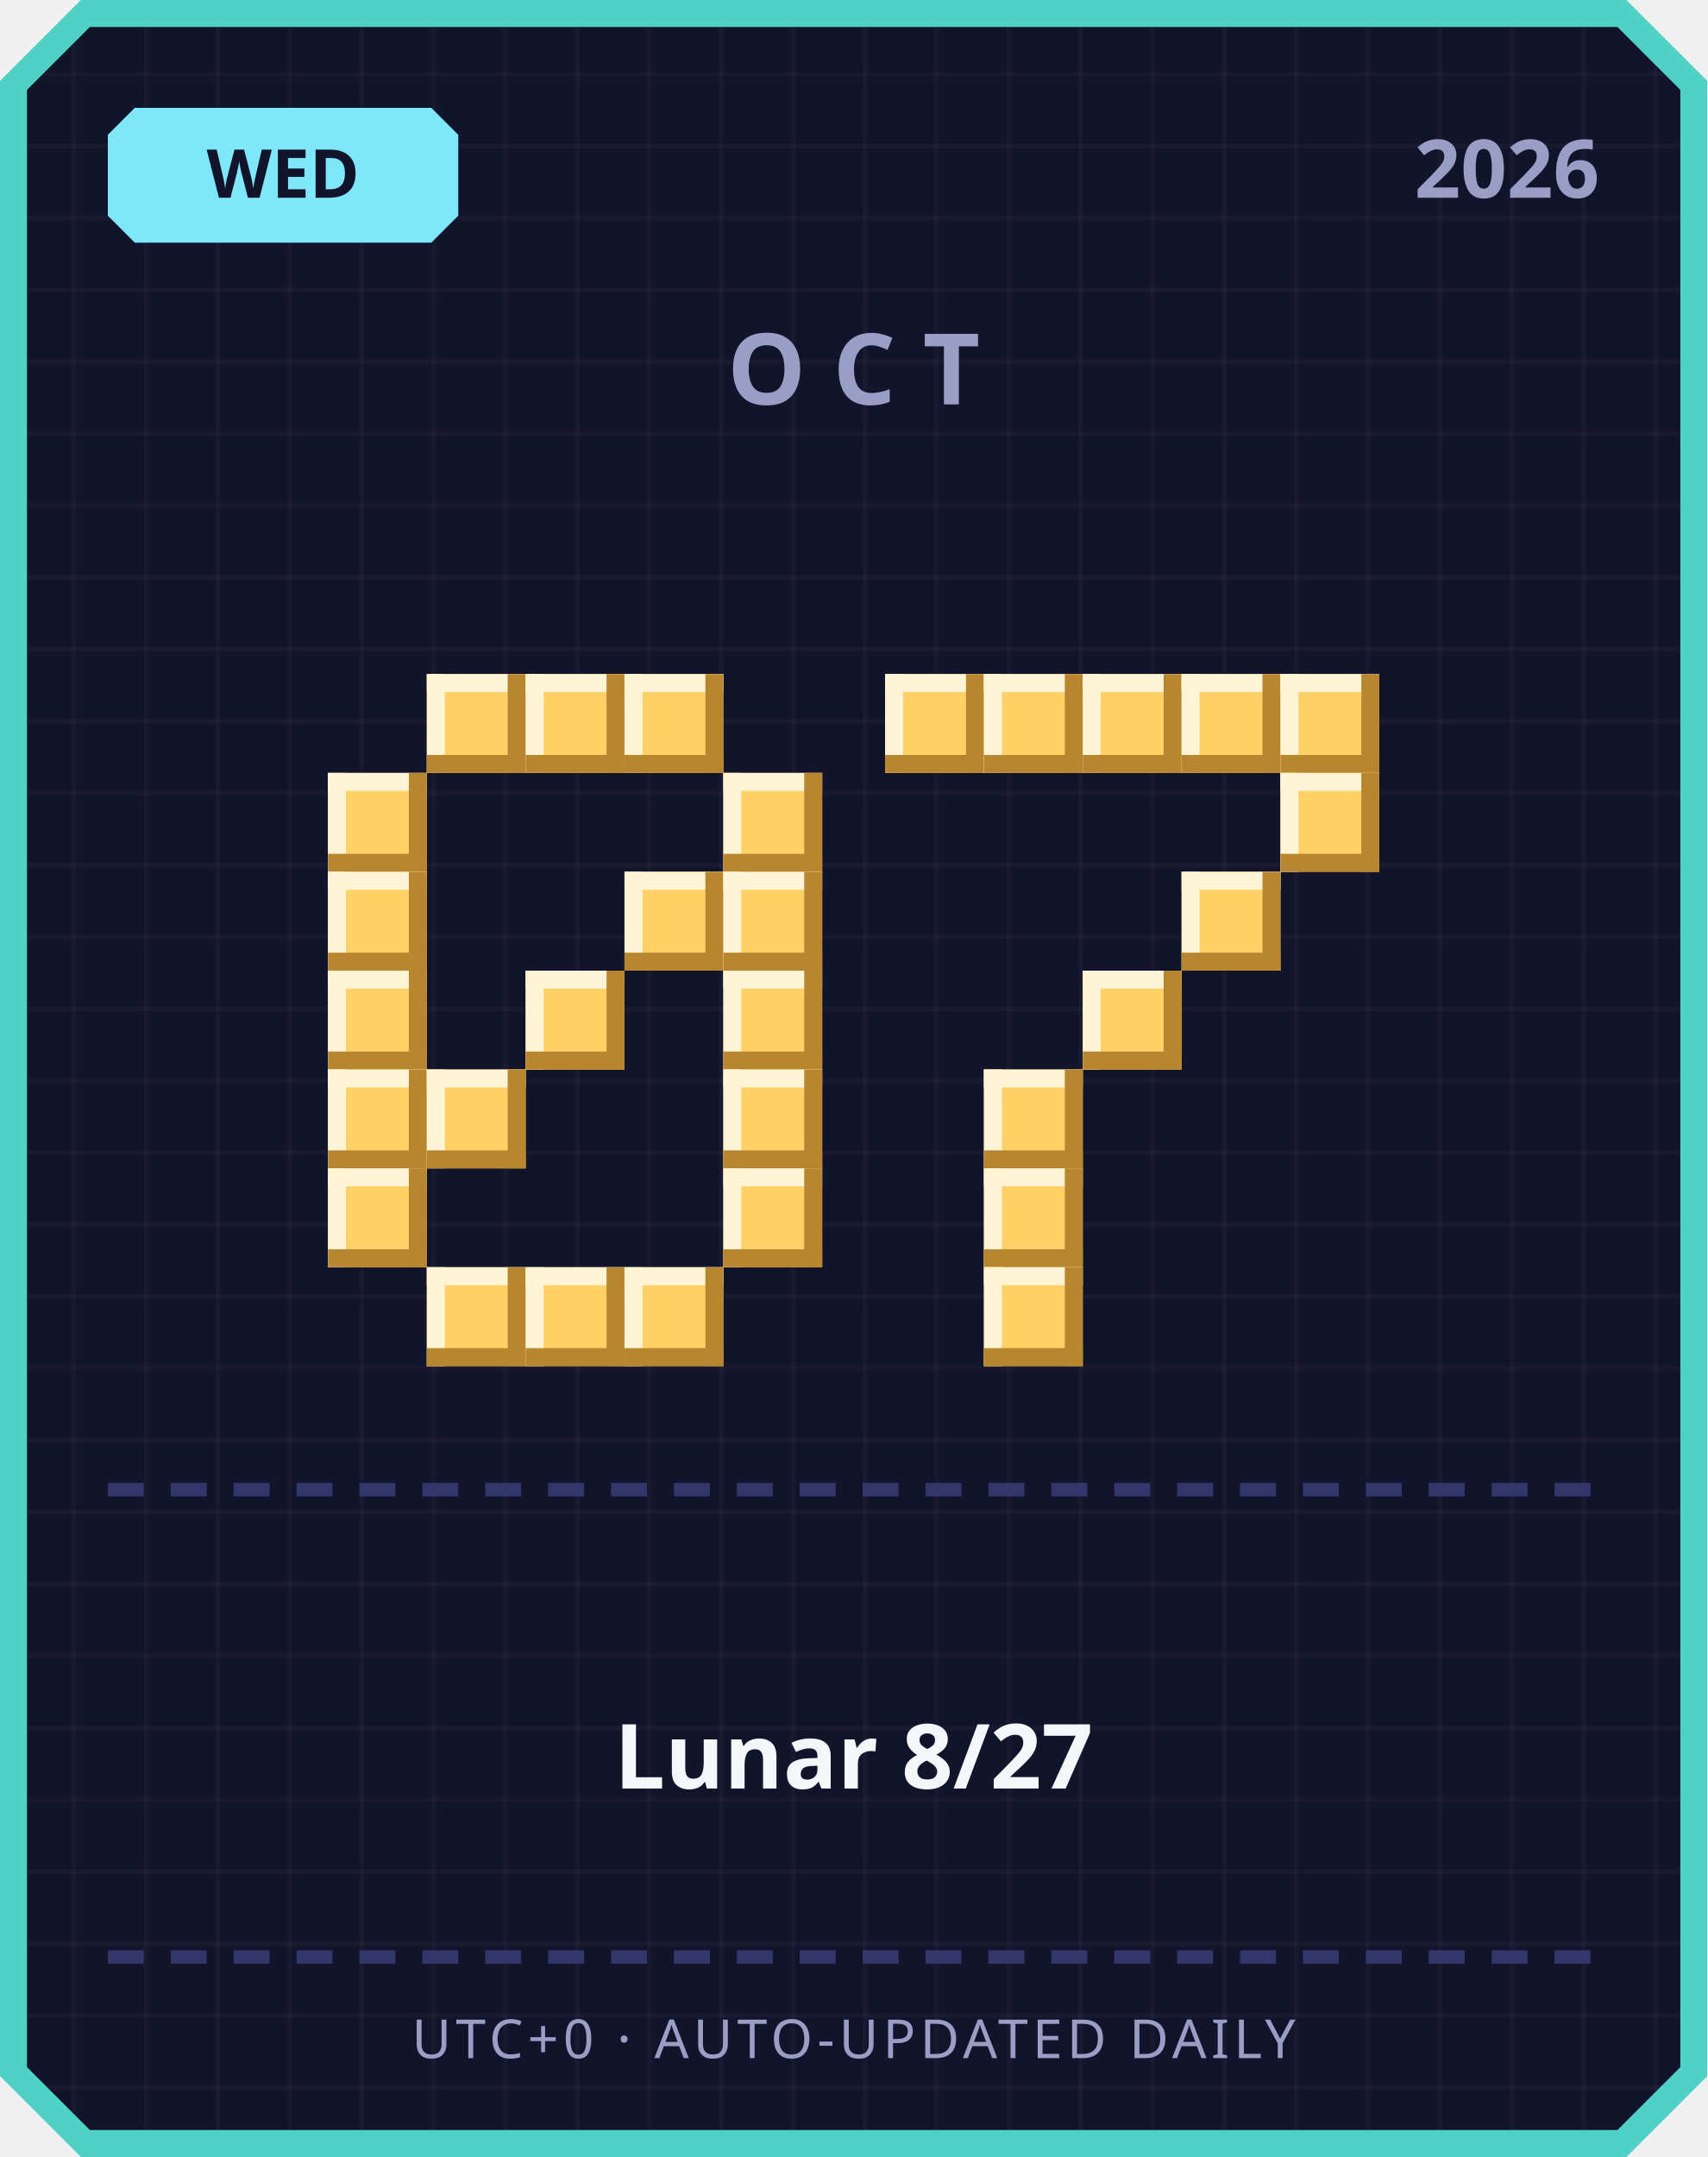
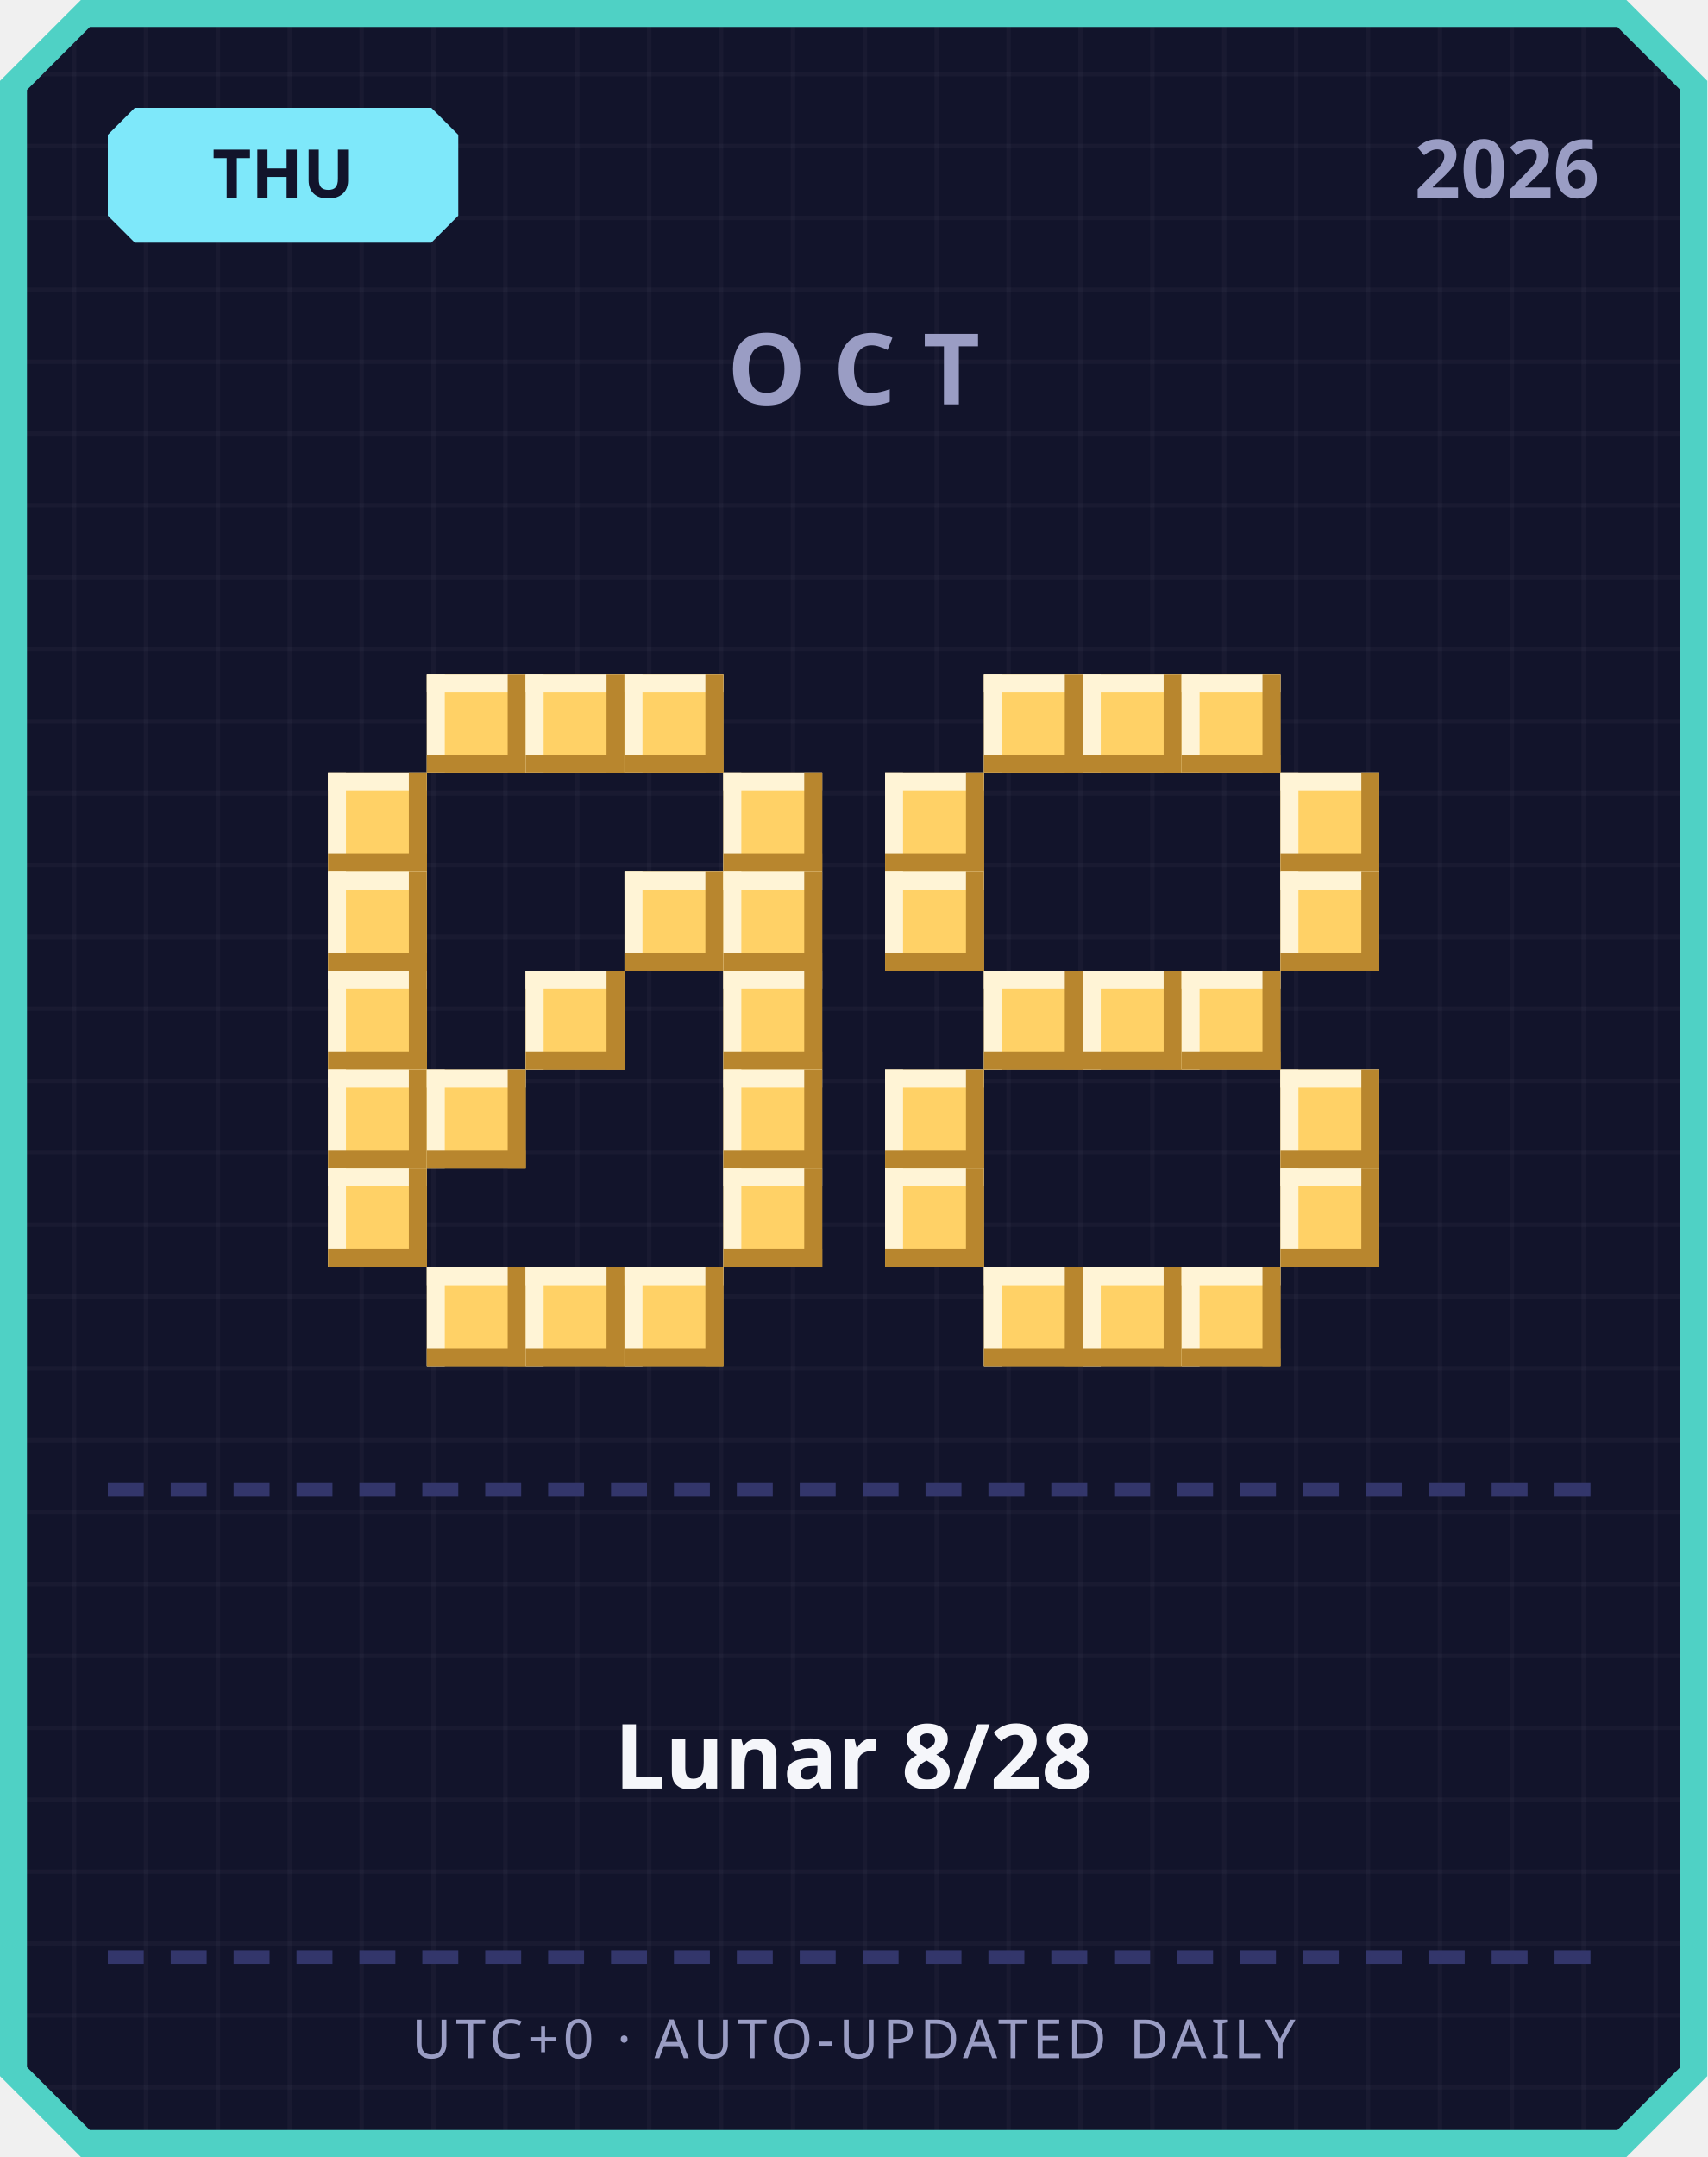
<svg xmlns="http://www.w3.org/2000/svg" width="380" height="480" viewBox="0 0 380 480">
  <defs>
    <pattern id="grid" width="16" height="16" patternUnits="userSpaceOnUse">
      <rect width="16" height="16" fill="#12142b" />
      <rect width="1" height="16" fill="#ffffff" opacity="0.03" />
      <rect width="16" height="1" fill="#ffffff" opacity="0.03" />
    </pattern>
  </defs>
  <path d="M 18,0 L 362,0 L 380,18 L 380,462 L 362,480 L 18,480 L 0,462 L 0,18 Z" fill="#4fd1c5" />
  <path d="M 20,6 L 360,6 L 374,20 L 374,460 L 360,474 L 20,474 L 6,460 L 6,20 Z" fill="url(#grid)" />
  <path d="M 30,24 L 96,24 L 102,30 L 102,48 L 96,54 L 30,54 L 24,48 L 24,30 Z" fill="#7ee8fa" />
-   <text x="63" y="44" text-anchor="middle" font-family="'Segoe UI', sans-serif" font-size="15" font-weight="700" fill="#12142b">WED</text>
+   <text x="63" y="44" text-anchor="middle" font-family="'Segoe UI', sans-serif" font-size="15" font-weight="700" fill="#12142b">THU</text>
  <text x="356" y="44" text-anchor="end" font-family="'Segoe UI', sans-serif" font-size="18" font-weight="700" fill="#9a9dc4">2026</text>
  <text x="190" y="90" text-anchor="middle" font-family="'Segoe UI', sans-serif" font-size="22" font-weight="700" letter-spacing="6" fill="#9a9dc4">OCT</text>
  <rect x="95" y="150" width="22" height="22" fill="#ffd166" />
  <rect x="95" y="150" width="22" height="4" fill="#fff4d6" />
  <rect x="95" y="150" width="4" height="22" fill="#fff4d6" />
  <rect x="95" y="168" width="22" height="4" fill="#b8862e" />
  <rect x="113" y="150" width="4" height="22" fill="#b8862e" />
  <rect x="117" y="150" width="22" height="22" fill="#ffd166" />
  <rect x="117" y="150" width="22" height="4" fill="#fff4d6" />
  <rect x="117" y="150" width="4" height="22" fill="#fff4d6" />
  <rect x="117" y="168" width="22" height="4" fill="#b8862e" />
  <rect x="135" y="150" width="4" height="22" fill="#b8862e" />
  <rect x="139" y="150" width="22" height="22" fill="#ffd166" />
  <rect x="139" y="150" width="22" height="4" fill="#fff4d6" />
  <rect x="139" y="150" width="4" height="22" fill="#fff4d6" />
  <rect x="139" y="168" width="22" height="4" fill="#b8862e" />
  <rect x="157" y="150" width="4" height="22" fill="#b8862e" />
  <rect x="73" y="172" width="22" height="22" fill="#ffd166" />
  <rect x="73" y="172" width="22" height="4" fill="#fff4d6" />
  <rect x="73" y="172" width="4" height="22" fill="#fff4d6" />
  <rect x="73" y="190" width="22" height="4" fill="#b8862e" />
  <rect x="91" y="172" width="4" height="22" fill="#b8862e" />
  <rect x="161" y="172" width="22" height="22" fill="#ffd166" />
  <rect x="161" y="172" width="22" height="4" fill="#fff4d6" />
  <rect x="161" y="172" width="4" height="22" fill="#fff4d6" />
  <rect x="161" y="190" width="22" height="4" fill="#b8862e" />
  <rect x="179" y="172" width="4" height="22" fill="#b8862e" />
  <rect x="73" y="194" width="22" height="22" fill="#ffd166" />
  <rect x="73" y="194" width="22" height="4" fill="#fff4d6" />
  <rect x="73" y="194" width="4" height="22" fill="#fff4d6" />
  <rect x="73" y="212" width="22" height="4" fill="#b8862e" />
  <rect x="91" y="194" width="4" height="22" fill="#b8862e" />
  <rect x="139" y="194" width="22" height="22" fill="#ffd166" />
  <rect x="139" y="194" width="22" height="4" fill="#fff4d6" />
  <rect x="139" y="194" width="4" height="22" fill="#fff4d6" />
  <rect x="139" y="212" width="22" height="4" fill="#b8862e" />
  <rect x="157" y="194" width="4" height="22" fill="#b8862e" />
  <rect x="161" y="194" width="22" height="22" fill="#ffd166" />
  <rect x="161" y="194" width="22" height="4" fill="#fff4d6" />
  <rect x="161" y="194" width="4" height="22" fill="#fff4d6" />
  <rect x="161" y="212" width="22" height="4" fill="#b8862e" />
  <rect x="179" y="194" width="4" height="22" fill="#b8862e" />
  <rect x="73" y="216" width="22" height="22" fill="#ffd166" />
  <rect x="73" y="216" width="22" height="4" fill="#fff4d6" />
  <rect x="73" y="216" width="4" height="22" fill="#fff4d6" />
  <rect x="73" y="234" width="22" height="4" fill="#b8862e" />
  <rect x="91" y="216" width="4" height="22" fill="#b8862e" />
  <rect x="117" y="216" width="22" height="22" fill="#ffd166" />
  <rect x="117" y="216" width="22" height="4" fill="#fff4d6" />
  <rect x="117" y="216" width="4" height="22" fill="#fff4d6" />
  <rect x="117" y="234" width="22" height="4" fill="#b8862e" />
  <rect x="135" y="216" width="4" height="22" fill="#b8862e" />
  <rect x="161" y="216" width="22" height="22" fill="#ffd166" />
  <rect x="161" y="216" width="22" height="4" fill="#fff4d6" />
  <rect x="161" y="216" width="4" height="22" fill="#fff4d6" />
  <rect x="161" y="234" width="22" height="4" fill="#b8862e" />
  <rect x="179" y="216" width="4" height="22" fill="#b8862e" />
  <rect x="73" y="238" width="22" height="22" fill="#ffd166" />
  <rect x="73" y="238" width="22" height="4" fill="#fff4d6" />
  <rect x="73" y="238" width="4" height="22" fill="#fff4d6" />
  <rect x="73" y="256" width="22" height="4" fill="#b8862e" />
  <rect x="91" y="238" width="4" height="22" fill="#b8862e" />
  <rect x="95" y="238" width="22" height="22" fill="#ffd166" />
  <rect x="95" y="238" width="22" height="4" fill="#fff4d6" />
  <rect x="95" y="238" width="4" height="22" fill="#fff4d6" />
  <rect x="95" y="256" width="22" height="4" fill="#b8862e" />
  <rect x="113" y="238" width="4" height="22" fill="#b8862e" />
  <rect x="161" y="238" width="22" height="22" fill="#ffd166" />
  <rect x="161" y="238" width="22" height="4" fill="#fff4d6" />
  <rect x="161" y="238" width="4" height="22" fill="#fff4d6" />
  <rect x="161" y="256" width="22" height="4" fill="#b8862e" />
  <rect x="179" y="238" width="4" height="22" fill="#b8862e" />
  <rect x="73" y="260" width="22" height="22" fill="#ffd166" />
  <rect x="73" y="260" width="22" height="4" fill="#fff4d6" />
  <rect x="73" y="260" width="4" height="22" fill="#fff4d6" />
  <rect x="73" y="278" width="22" height="4" fill="#b8862e" />
  <rect x="91" y="260" width="4" height="22" fill="#b8862e" />
  <rect x="161" y="260" width="22" height="22" fill="#ffd166" />
  <rect x="161" y="260" width="22" height="4" fill="#fff4d6" />
  <rect x="161" y="260" width="4" height="22" fill="#fff4d6" />
  <rect x="161" y="278" width="22" height="4" fill="#b8862e" />
  <rect x="179" y="260" width="4" height="22" fill="#b8862e" />
  <rect x="95" y="282" width="22" height="22" fill="#ffd166" />
  <rect x="95" y="282" width="22" height="4" fill="#fff4d6" />
  <rect x="95" y="282" width="4" height="22" fill="#fff4d6" />
  <rect x="95" y="300" width="22" height="4" fill="#b8862e" />
  <rect x="113" y="282" width="4" height="22" fill="#b8862e" />
  <rect x="117" y="282" width="22" height="22" fill="#ffd166" />
  <rect x="117" y="282" width="22" height="4" fill="#fff4d6" />
  <rect x="117" y="282" width="4" height="22" fill="#fff4d6" />
  <rect x="117" y="300" width="22" height="4" fill="#b8862e" />
  <rect x="135" y="282" width="4" height="22" fill="#b8862e" />
  <rect x="139" y="282" width="22" height="22" fill="#ffd166" />
  <rect x="139" y="282" width="22" height="4" fill="#fff4d6" />
  <rect x="139" y="282" width="4" height="22" fill="#fff4d6" />
  <rect x="139" y="300" width="22" height="4" fill="#b8862e" />
  <rect x="157" y="282" width="4" height="22" fill="#b8862e" />
-   <rect x="197" y="150" width="22" height="22" fill="#ffd166" />
-   <rect x="197" y="150" width="22" height="4" fill="#fff4d6" />
-   <rect x="197" y="150" width="4" height="22" fill="#fff4d6" />
-   <rect x="197" y="168" width="22" height="4" fill="#b8862e" />
-   <rect x="215" y="150" width="4" height="22" fill="#b8862e" />
  <rect x="219" y="150" width="22" height="22" fill="#ffd166" />
  <rect x="219" y="150" width="22" height="4" fill="#fff4d6" />
  <rect x="219" y="150" width="4" height="22" fill="#fff4d6" />
  <rect x="219" y="168" width="22" height="4" fill="#b8862e" />
  <rect x="237" y="150" width="4" height="22" fill="#b8862e" />
  <rect x="241" y="150" width="22" height="22" fill="#ffd166" />
  <rect x="241" y="150" width="22" height="4" fill="#fff4d6" />
  <rect x="241" y="150" width="4" height="22" fill="#fff4d6" />
  <rect x="241" y="168" width="22" height="4" fill="#b8862e" />
  <rect x="259" y="150" width="4" height="22" fill="#b8862e" />
  <rect x="263" y="150" width="22" height="22" fill="#ffd166" />
  <rect x="263" y="150" width="22" height="4" fill="#fff4d6" />
  <rect x="263" y="150" width="4" height="22" fill="#fff4d6" />
  <rect x="263" y="168" width="22" height="4" fill="#b8862e" />
  <rect x="281" y="150" width="4" height="22" fill="#b8862e" />
-   <rect x="285" y="150" width="22" height="22" fill="#ffd166" />
-   <rect x="285" y="150" width="22" height="4" fill="#fff4d6" />
-   <rect x="285" y="150" width="4" height="22" fill="#fff4d6" />
-   <rect x="285" y="168" width="22" height="4" fill="#b8862e" />
-   <rect x="303" y="150" width="4" height="22" fill="#b8862e" />
+   <rect x="197" y="172" width="22" height="22" fill="#ffd166" />
+   <rect x="197" y="172" width="22" height="4" fill="#fff4d6" />
+   <rect x="197" y="172" width="4" height="22" fill="#fff4d6" />
+   <rect x="197" y="190" width="22" height="4" fill="#b8862e" />
+   <rect x="215" y="172" width="4" height="22" fill="#b8862e" />
  <rect x="285" y="172" width="22" height="22" fill="#ffd166" />
  <rect x="285" y="172" width="22" height="4" fill="#fff4d6" />
  <rect x="285" y="172" width="4" height="22" fill="#fff4d6" />
  <rect x="285" y="190" width="22" height="4" fill="#b8862e" />
  <rect x="303" y="172" width="4" height="22" fill="#b8862e" />
-   <rect x="263" y="194" width="22" height="22" fill="#ffd166" />
-   <rect x="263" y="194" width="22" height="4" fill="#fff4d6" />
-   <rect x="263" y="194" width="4" height="22" fill="#fff4d6" />
-   <rect x="263" y="212" width="22" height="4" fill="#b8862e" />
-   <rect x="281" y="194" width="4" height="22" fill="#b8862e" />
+   <rect x="197" y="194" width="22" height="22" fill="#ffd166" />
+   <rect x="197" y="194" width="22" height="4" fill="#fff4d6" />
+   <rect x="197" y="194" width="4" height="22" fill="#fff4d6" />
+   <rect x="197" y="212" width="22" height="4" fill="#b8862e" />
+   <rect x="215" y="194" width="4" height="22" fill="#b8862e" />
+   <rect x="285" y="194" width="22" height="22" fill="#ffd166" />
+   <rect x="285" y="194" width="22" height="4" fill="#fff4d6" />
+   <rect x="285" y="194" width="4" height="22" fill="#fff4d6" />
+   <rect x="285" y="212" width="22" height="4" fill="#b8862e" />
+   <rect x="303" y="194" width="4" height="22" fill="#b8862e" />
+   <rect x="219" y="216" width="22" height="22" fill="#ffd166" />
+   <rect x="219" y="216" width="22" height="4" fill="#fff4d6" />
+   <rect x="219" y="216" width="4" height="22" fill="#fff4d6" />
+   <rect x="219" y="234" width="22" height="4" fill="#b8862e" />
+   <rect x="237" y="216" width="4" height="22" fill="#b8862e" />
  <rect x="241" y="216" width="22" height="22" fill="#ffd166" />
  <rect x="241" y="216" width="22" height="4" fill="#fff4d6" />
  <rect x="241" y="216" width="4" height="22" fill="#fff4d6" />
  <rect x="241" y="234" width="22" height="4" fill="#b8862e" />
  <rect x="259" y="216" width="4" height="22" fill="#b8862e" />
-   <rect x="219" y="238" width="22" height="22" fill="#ffd166" />
-   <rect x="219" y="238" width="22" height="4" fill="#fff4d6" />
-   <rect x="219" y="238" width="4" height="22" fill="#fff4d6" />
-   <rect x="219" y="256" width="22" height="4" fill="#b8862e" />
-   <rect x="237" y="238" width="4" height="22" fill="#b8862e" />
-   <rect x="219" y="260" width="22" height="22" fill="#ffd166" />
-   <rect x="219" y="260" width="22" height="4" fill="#fff4d6" />
-   <rect x="219" y="260" width="4" height="22" fill="#fff4d6" />
-   <rect x="219" y="278" width="22" height="4" fill="#b8862e" />
-   <rect x="237" y="260" width="4" height="22" fill="#b8862e" />
+   <rect x="263" y="216" width="22" height="22" fill="#ffd166" />
+   <rect x="263" y="216" width="22" height="4" fill="#fff4d6" />
+   <rect x="263" y="216" width="4" height="22" fill="#fff4d6" />
+   <rect x="263" y="234" width="22" height="4" fill="#b8862e" />
+   <rect x="281" y="216" width="4" height="22" fill="#b8862e" />
+   <rect x="197" y="238" width="22" height="22" fill="#ffd166" />
+   <rect x="197" y="238" width="22" height="4" fill="#fff4d6" />
+   <rect x="197" y="238" width="4" height="22" fill="#fff4d6" />
+   <rect x="197" y="256" width="22" height="4" fill="#b8862e" />
+   <rect x="215" y="238" width="4" height="22" fill="#b8862e" />
+   <rect x="285" y="238" width="22" height="22" fill="#ffd166" />
+   <rect x="285" y="238" width="22" height="4" fill="#fff4d6" />
+   <rect x="285" y="238" width="4" height="22" fill="#fff4d6" />
+   <rect x="285" y="256" width="22" height="4" fill="#b8862e" />
+   <rect x="303" y="238" width="4" height="22" fill="#b8862e" />
+   <rect x="197" y="260" width="22" height="22" fill="#ffd166" />
+   <rect x="197" y="260" width="22" height="4" fill="#fff4d6" />
+   <rect x="197" y="260" width="4" height="22" fill="#fff4d6" />
+   <rect x="197" y="278" width="22" height="4" fill="#b8862e" />
+   <rect x="215" y="260" width="4" height="22" fill="#b8862e" />
+   <rect x="285" y="260" width="22" height="22" fill="#ffd166" />
+   <rect x="285" y="260" width="22" height="4" fill="#fff4d6" />
+   <rect x="285" y="260" width="4" height="22" fill="#fff4d6" />
+   <rect x="285" y="278" width="22" height="4" fill="#b8862e" />
+   <rect x="303" y="260" width="4" height="22" fill="#b8862e" />
  <rect x="219" y="282" width="22" height="22" fill="#ffd166" />
  <rect x="219" y="282" width="22" height="4" fill="#fff4d6" />
  <rect x="219" y="282" width="4" height="22" fill="#fff4d6" />
  <rect x="219" y="300" width="22" height="4" fill="#b8862e" />
  <rect x="237" y="282" width="4" height="22" fill="#b8862e" />
+   <rect x="241" y="282" width="22" height="22" fill="#ffd166" />
+   <rect x="241" y="282" width="22" height="4" fill="#fff4d6" />
+   <rect x="241" y="282" width="4" height="22" fill="#fff4d6" />
+   <rect x="241" y="300" width="22" height="4" fill="#b8862e" />
+   <rect x="259" y="282" width="4" height="22" fill="#b8862e" />
+   <rect x="263" y="282" width="22" height="22" fill="#ffd166" />
+   <rect x="263" y="282" width="22" height="4" fill="#fff4d6" />
+   <rect x="263" y="282" width="4" height="22" fill="#fff4d6" />
+   <rect x="263" y="300" width="22" height="4" fill="#b8862e" />
+   <rect x="281" y="282" width="4" height="22" fill="#b8862e" />
  <rect x="24" y="330" width="8" height="3" fill="#33366b" />
  <rect x="38" y="330" width="8" height="3" fill="#33366b" />
  <rect x="52" y="330" width="8" height="3" fill="#33366b" />
  <rect x="66" y="330" width="8" height="3" fill="#33366b" />
  <rect x="80" y="330" width="8" height="3" fill="#33366b" />
  <rect x="94" y="330" width="8" height="3" fill="#33366b" />
  <rect x="108" y="330" width="8" height="3" fill="#33366b" />
  <rect x="122" y="330" width="8" height="3" fill="#33366b" />
  <rect x="136" y="330" width="8" height="3" fill="#33366b" />
  <rect x="150" y="330" width="8" height="3" fill="#33366b" />
  <rect x="164" y="330" width="8" height="3" fill="#33366b" />
  <rect x="178" y="330" width="8" height="3" fill="#33366b" />
  <rect x="192" y="330" width="8" height="3" fill="#33366b" />
  <rect x="206" y="330" width="8" height="3" fill="#33366b" />
  <rect x="220" y="330" width="8" height="3" fill="#33366b" />
  <rect x="234" y="330" width="8" height="3" fill="#33366b" />
  <rect x="248" y="330" width="8" height="3" fill="#33366b" />
  <rect x="262" y="330" width="8" height="3" fill="#33366b" />
  <rect x="276" y="330" width="8" height="3" fill="#33366b" />
  <rect x="290" y="330" width="8" height="3" fill="#33366b" />
  <rect x="304" y="330" width="8" height="3" fill="#33366b" />
  <rect x="318" y="330" width="8" height="3" fill="#33366b" />
  <rect x="332" y="330" width="8" height="3" fill="#33366b" />
  <rect x="346" y="330" width="8" height="3" fill="#33366b" />
-   <text x="190" y="398" text-anchor="middle" font-family="'Segoe UI', 'Microsoft JhengHei', sans-serif" font-size="20" font-weight="700" fill="#f5f6fa">Lunar 8/27</text>
+   <text x="190" y="398" text-anchor="middle" font-family="'Segoe UI', 'Microsoft JhengHei', sans-serif" font-size="20" font-weight="700" fill="#f5f6fa">Lunar 8/28</text>
  <rect x="24" y="434" width="8" height="3" fill="#33366b" />
  <rect x="38" y="434" width="8" height="3" fill="#33366b" />
  <rect x="52" y="434" width="8" height="3" fill="#33366b" />
  <rect x="66" y="434" width="8" height="3" fill="#33366b" />
  <rect x="80" y="434" width="8" height="3" fill="#33366b" />
  <rect x="94" y="434" width="8" height="3" fill="#33366b" />
  <rect x="108" y="434" width="8" height="3" fill="#33366b" />
  <rect x="122" y="434" width="8" height="3" fill="#33366b" />
  <rect x="136" y="434" width="8" height="3" fill="#33366b" />
  <rect x="150" y="434" width="8" height="3" fill="#33366b" />
  <rect x="164" y="434" width="8" height="3" fill="#33366b" />
  <rect x="178" y="434" width="8" height="3" fill="#33366b" />
  <rect x="192" y="434" width="8" height="3" fill="#33366b" />
  <rect x="206" y="434" width="8" height="3" fill="#33366b" />
  <rect x="220" y="434" width="8" height="3" fill="#33366b" />
  <rect x="234" y="434" width="8" height="3" fill="#33366b" />
  <rect x="248" y="434" width="8" height="3" fill="#33366b" />
  <rect x="262" y="434" width="8" height="3" fill="#33366b" />
  <rect x="276" y="434" width="8" height="3" fill="#33366b" />
  <rect x="290" y="434" width="8" height="3" fill="#33366b" />
  <rect x="304" y="434" width="8" height="3" fill="#33366b" />
  <rect x="318" y="434" width="8" height="3" fill="#33366b" />
  <rect x="332" y="434" width="8" height="3" fill="#33366b" />
  <rect x="346" y="434" width="8" height="3" fill="#33366b" />
  <text x="190" y="458" text-anchor="middle" font-family="'Segoe UI', sans-serif" font-size="12" letter-spacing="1" fill="#9a9dc4">UTC+0 · AUTO-UPDATED DAILY</text>
</svg>
